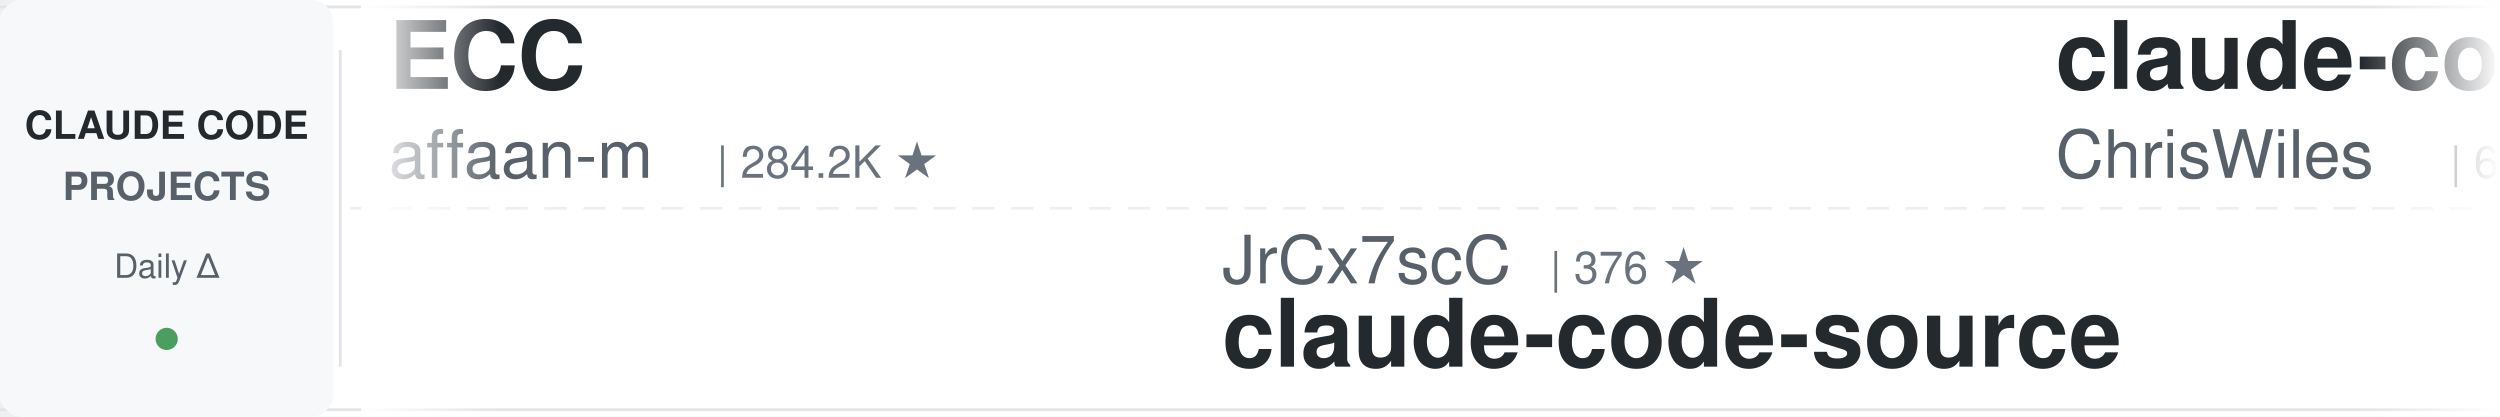
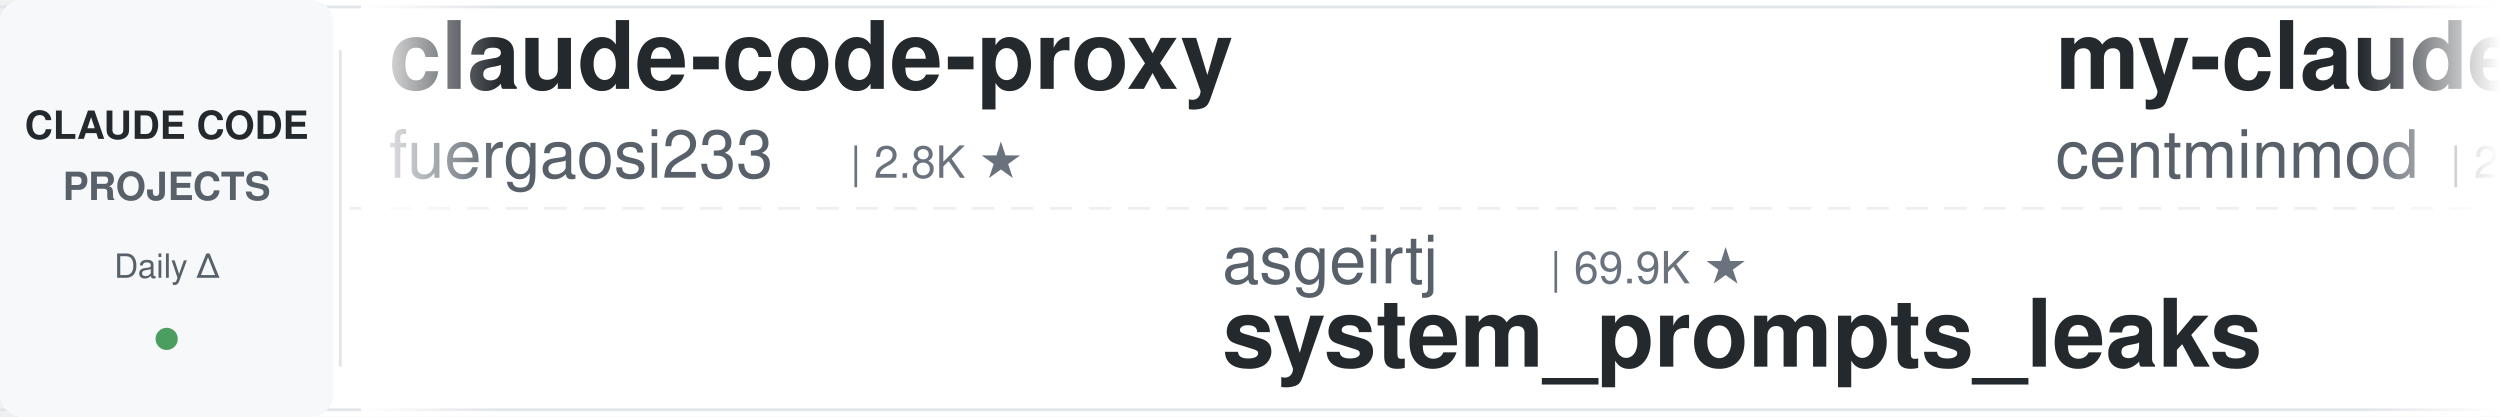
<svg xmlns="http://www.w3.org/2000/svg" width="900" height="150">
  <defs>
    <linearGradient id="leftFade" x1="0%" y1="0%" x2="100%" y2="0%">
      <stop offset="0%" style="stop-color:#ffffff;stop-opacity:1" />
      <stop offset="100%" style="stop-color:#ffffff;stop-opacity:0" />
    </linearGradient>
    <linearGradient id="rightFade" x1="0%" y1="0%" x2="100%" y2="0%">
      <stop offset="0%" style="stop-color:#ffffff;stop-opacity:0" />
      <stop offset="100%" style="stop-color:#ffffff;stop-opacity:1" />
    </linearGradient>
  </defs>
  <rect width="900" height="150" fill="#ffffff" rx="8" />
  <rect x="0" y="2" width="900" height="1" fill="#e1e4e8" />
  <rect x="0" y="147" width="900" height="1" fill="#e1e4e8" />
  <line x1="0" y1="75" x2="900" y2="75" stroke="#e1e4e8" stroke-width="1" stroke-dasharray="8 6" opacity="0.6" />
  <rect x="0" y="0" width="120" height="150" fill="#f6f8fa" rx="8" />
  <text x="60" y="50" font-family="-apple-system, BlinkMacSystemFont, 'Segoe UI', Helvetica, Arial, sans-serif" font-size="14" font-weight="600" fill="#24292e" text-anchor="middle">CLAUDE CODE</text>
  <text x="60" y="72" font-family="-apple-system, BlinkMacSystemFont, 'Segoe UI', Helvetica, Arial, sans-serif" font-size="14" font-weight="600" fill="#586069" text-anchor="middle">PROJECTS</text>
  <text x="60" y="100" font-family="-apple-system, BlinkMacSystemFont, 'Segoe UI', Helvetica, Arial, sans-serif" font-size="12" font-weight="500" fill="#586069" text-anchor="middle">Daily Δ</text>
  <circle cx="60" cy="122" r="4" fill="#22863a" opacity="0.8" />
  <rect x="122" y="18" width="1" height="114" fill="#e1e4e8" />
  <clipPath id="tickerClip">
    <rect x="130" y="0" width="770" height="150" />
  </clipPath>
  <g clip-path="url(#tickerClip)">
    <g id="tickerItems">
      <animateTransform attributeName="transform" attributeType="XML" type="translate" from="0 0" to="-3000 0" dur="54s" repeatCount="indefinite" />
      <g transform="translate(0, 0)">
-         <text x="140" y="32" font-family="-apple-system, BlinkMacSystemFont, 'Segoe UI', Helvetica, Arial, sans-serif" font-size="34" font-weight="600" fill="#24292e">ECC</text>
-         <text x="140" y="64" font-family="-apple-system, BlinkMacSystemFont, 'Segoe UI', Helvetica, Arial, sans-serif" font-size="24" font-weight="400" fill="#586069">affaan-m</text>
-         <text x="258" y="64" font-family="-apple-system, BlinkMacSystemFont, 'Segoe UI', Helvetica, Arial, sans-serif" font-size="16" font-weight="500" fill="#6a737d">| 284.2K ★</text>
+         <text x="140" y="32" font-family="-apple-system, BlinkMacSystemFont, 'Segoe UI', Helvetica, Arial, sans-serif" font-size="34" font-weight="600" fill="#24292e">claude-code-proxy</text>
+         <text x="140" y="64" font-family="-apple-system, BlinkMacSystemFont, 'Segoe UI', Helvetica, Arial, sans-serif" font-size="24" font-weight="400" fill="#586069">fuergaosi233</text>
+         <text x="306" y="64" font-family="-apple-system, BlinkMacSystemFont, 'Segoe UI', Helvetica, Arial, sans-serif" font-size="16" font-weight="500" fill="#6a737d">| 2.8K ★</text>
      </g>
      <g transform="translate(300, 0)">
-         <text x="140" y="102" font-family="-apple-system, BlinkMacSystemFont, 'Segoe UI', Helvetica, Arial, sans-serif" font-size="24" font-weight="400" fill="#586069">JrCx7scC</text>
-         <text x="258" y="102" font-family="-apple-system, BlinkMacSystemFont, 'Segoe UI', Helvetica, Arial, sans-serif" font-size="16" font-weight="500" fill="#6a737d">| 376 ★</text>
-         <text x="140" y="132" font-family="-apple-system, BlinkMacSystemFont, 'Segoe UI', Helvetica, Arial, sans-serif" font-size="34" font-weight="600" fill="#24292e">claude-code-source</text>
+         <text x="140" y="102" font-family="-apple-system, BlinkMacSystemFont, 'Segoe UI', Helvetica, Arial, sans-serif" font-size="24" font-weight="400" fill="#586069">asgeirtj</text>
+         <text x="258" y="102" font-family="-apple-system, BlinkMacSystemFont, 'Segoe UI', Helvetica, Arial, sans-serif" font-size="16" font-weight="500" fill="#6a737d">| 69.9K ★</text>
+         <text x="140" y="132" font-family="-apple-system, BlinkMacSystemFont, 'Segoe UI', Helvetica, Arial, sans-serif" font-size="34" font-weight="600" fill="#24292e">system_prompts_leaks</text>
      </g>
      <g transform="translate(600, 0)">
-         <text x="140" y="32" font-family="-apple-system, BlinkMacSystemFont, 'Segoe UI', Helvetica, Arial, sans-serif" font-size="34" font-weight="600" fill="#24292e">claude-code-showcase</text>
-         <text x="140" y="64" font-family="-apple-system, BlinkMacSystemFont, 'Segoe UI', Helvetica, Arial, sans-serif" font-size="24" font-weight="400" fill="#586069">ChrisWiles</text>
-         <text x="282" y="64" font-family="-apple-system, BlinkMacSystemFont, 'Segoe UI', Helvetica, Arial, sans-serif" font-size="16" font-weight="500" fill="#6a737d">| 6.1K ★</text>
+         <text x="140" y="32" font-family="-apple-system, BlinkMacSystemFont, 'Segoe UI', Helvetica, Arial, sans-serif" font-size="34" font-weight="600" fill="#24292e">my-claude-code-setup</text>
+         <text x="140" y="64" font-family="-apple-system, BlinkMacSystemFont, 'Segoe UI', Helvetica, Arial, sans-serif" font-size="24" font-weight="400" fill="#586069">centminmod</text>
+         <text x="282" y="64" font-family="-apple-system, BlinkMacSystemFont, 'Segoe UI', Helvetica, Arial, sans-serif" font-size="16" font-weight="500" fill="#6a737d">| 2.7K ★</text>
      </g>
      <g transform="translate(900, 0)">
-         <text x="140" y="102" font-family="-apple-system, BlinkMacSystemFont, 'Segoe UI', Helvetica, Arial, sans-serif" font-size="24" font-weight="400" fill="#586069">Maciek-roboblog</text>
-         <text x="342" y="102" font-family="-apple-system, BlinkMacSystemFont, 'Segoe UI', Helvetica, Arial, sans-serif" font-size="16" font-weight="500" fill="#6a737d">| 8.7K ★</text>
-         <text x="140" y="132" font-family="-apple-system, BlinkMacSystemFont, 'Segoe UI', Helvetica, Arial, sans-serif" font-size="34" font-weight="600" fill="#24292e">Claude-Code-Usage-Monito...</text>
+         <text x="140" y="102" font-family="-apple-system, BlinkMacSystemFont, 'Segoe UI', Helvetica, Arial, sans-serif" font-size="24" font-weight="400" fill="#586069">ponponon</text>
+         <text x="258" y="102" font-family="-apple-system, BlinkMacSystemFont, 'Segoe UI', Helvetica, Arial, sans-serif" font-size="16" font-weight="500" fill="#6a737d">| 2.3K ★</text>
+         <text x="140" y="132" font-family="-apple-system, BlinkMacSystemFont, 'Segoe UI', Helvetica, Arial, sans-serif" font-size="34" font-weight="600" fill="#24292e">claude_code_src</text>
      </g>
      <g transform="translate(1200, 0)">
-         <text x="140" y="32" font-family="-apple-system, BlinkMacSystemFont, 'Segoe UI', Helvetica, Arial, sans-serif" font-size="34" font-weight="600" fill="#24292e">claude-coder</text>
-         <text x="140" y="64" font-family="-apple-system, BlinkMacSystemFont, 'Segoe UI', Helvetica, Arial, sans-serif" font-size="24" font-weight="400" fill="#586069">kodu-ai</text>
-         <text x="246" y="64" font-family="-apple-system, BlinkMacSystemFont, 'Segoe UI', Helvetica, Arial, sans-serif" font-size="16" font-weight="500" fill="#6a737d">| 5.2K ★</text>
+         <text x="140" y="32" font-family="-apple-system, BlinkMacSystemFont, 'Segoe UI', Helvetica, Arial, sans-serif" font-size="34" font-weight="600" fill="#24292e">claude-code-guide</text>
+         <text x="140" y="64" font-family="-apple-system, BlinkMacSystemFont, 'Segoe UI', Helvetica, Arial, sans-serif" font-size="24" font-weight="400" fill="#586069">zebbern</text>
+         <text x="246" y="64" font-family="-apple-system, BlinkMacSystemFont, 'Segoe UI', Helvetica, Arial, sans-serif" font-size="16" font-weight="500" fill="#6a737d">| 4.7K ★</text>
      </g>
      <g transform="translate(1500, 0)">
-         <text x="140" y="102" font-family="-apple-system, BlinkMacSystemFont, 'Segoe UI', Helvetica, Arial, sans-serif" font-size="24" font-weight="400" fill="#586069">musistudio</text>
-         <text x="282" y="102" font-family="-apple-system, BlinkMacSystemFont, 'Segoe UI', Helvetica, Arial, sans-serif" font-size="16" font-weight="500" fill="#6a737d">| 37.8K ★</text>
-         <text x="140" y="132" font-family="-apple-system, BlinkMacSystemFont, 'Segoe UI', Helvetica, Arial, sans-serif" font-size="34" font-weight="600" fill="#24292e">claude-code-router</text>
+         <text x="140" y="102" font-family="-apple-system, BlinkMacSystemFont, 'Segoe UI', Helvetica, Arial, sans-serif" font-size="24" font-weight="400" fill="#586069">Chachamaru127</text>
+         <text x="318" y="102" font-family="-apple-system, BlinkMacSystemFont, 'Segoe UI', Helvetica, Arial, sans-serif" font-size="16" font-weight="500" fill="#6a737d">| 3.2K ★</text>
+         <text x="140" y="132" font-family="-apple-system, BlinkMacSystemFont, 'Segoe UI', Helvetica, Arial, sans-serif" font-size="34" font-weight="600" fill="#24292e">claude-code-harness</text>
      </g>
      <g transform="translate(1800, 0)">
-         <text x="140" y="32" font-family="-apple-system, BlinkMacSystemFont, 'Segoe UI', Helvetica, Arial, sans-serif" font-size="34" font-weight="600" fill="#24292e">claude_codex_bridge</text>
-         <text x="140" y="64" font-family="-apple-system, BlinkMacSystemFont, 'Segoe UI', Helvetica, Arial, sans-serif" font-size="24" font-weight="400" fill="#586069">SeemSeam</text>
-         <text x="258" y="64" font-family="-apple-system, BlinkMacSystemFont, 'Segoe UI', Helvetica, Arial, sans-serif" font-size="16" font-weight="500" fill="#6a737d">| 3.6K ★</text>
+         <text x="140" y="32" font-family="-apple-system, BlinkMacSystemFont, 'Segoe UI', Helvetica, Arial, sans-serif" font-size="34" font-weight="600" fill="#24292e">Claude-Code-Usage-Monito...</text>
+         <text x="140" y="64" font-family="-apple-system, BlinkMacSystemFont, 'Segoe UI', Helvetica, Arial, sans-serif" font-size="24" font-weight="400" fill="#586069">Maciek-roboblog</text>
+         <text x="342" y="64" font-family="-apple-system, BlinkMacSystemFont, 'Segoe UI', Helvetica, Arial, sans-serif" font-size="16" font-weight="500" fill="#6a737d">| 8.7K ★</text>
      </g>
      <g transform="translate(2100, 0)">
-         <text x="140" y="102" font-family="-apple-system, BlinkMacSystemFont, 'Segoe UI', Helvetica, Arial, sans-serif" font-size="24" font-weight="400" fill="#586069">VILA-Lab</text>
-         <text x="258" y="102" font-family="-apple-system, BlinkMacSystemFont, 'Segoe UI', Helvetica, Arial, sans-serif" font-size="16" font-weight="500" fill="#6a737d">| 2.2K ★</text>
-         <text x="140" y="132" font-family="-apple-system, BlinkMacSystemFont, 'Segoe UI', Helvetica, Arial, sans-serif" font-size="34" font-weight="600" fill="#24292e">Dive-into-Claude-Code</text>
+         <text x="140" y="102" font-family="-apple-system, BlinkMacSystemFont, 'Segoe UI', Helvetica, Arial, sans-serif" font-size="24" font-weight="400" fill="#586069">Cranot</text>
+         <text x="234" y="102" font-family="-apple-system, BlinkMacSystemFont, 'Segoe UI', Helvetica, Arial, sans-serif" font-size="16" font-weight="500" fill="#6a737d">| 2.9K ★</text>
+         <text x="140" y="132" font-family="-apple-system, BlinkMacSystemFont, 'Segoe UI', Helvetica, Arial, sans-serif" font-size="34" font-weight="600" fill="#24292e">claude-code-guide</text>
      </g>
      <g transform="translate(2400, 0)">
-         <text x="140" y="32" font-family="-apple-system, BlinkMacSystemFont, 'Segoe UI', Helvetica, Arial, sans-serif" font-size="34" font-weight="600" fill="#24292e">claude-code-source</text>
-         <text x="140" y="64" font-family="-apple-system, BlinkMacSystemFont, 'Segoe UI', Helvetica, Arial, sans-serif" font-size="24" font-weight="400" fill="#586069">AprilNEA</text>
-         <text x="258" y="64" font-family="-apple-system, BlinkMacSystemFont, 'Segoe UI', Helvetica, Arial, sans-serif" font-size="16" font-weight="500" fill="#6a737d">| 394 ★</text>
+         <text x="140" y="32" font-family="-apple-system, BlinkMacSystemFont, 'Segoe UI', Helvetica, Arial, sans-serif" font-size="34" font-weight="600" fill="#24292e">claude-code-engineering</text>
+         <text x="140" y="64" font-family="-apple-system, BlinkMacSystemFont, 'Segoe UI', Helvetica, Arial, sans-serif" font-size="24" font-weight="400" fill="#586069">huangjia2019</text>
+         <text x="306" y="64" font-family="-apple-system, BlinkMacSystemFont, 'Segoe UI', Helvetica, Arial, sans-serif" font-size="16" font-weight="500" fill="#6a737d">| 1.1K ★</text>
      </g>
      <g transform="translate(2700, 0)">
-         <text x="140" y="102" font-family="-apple-system, BlinkMacSystemFont, 'Segoe UI', Helvetica, Arial, sans-serif" font-size="24" font-weight="400" fill="#586069">zebbern</text>
-         <text x="246" y="102" font-family="-apple-system, BlinkMacSystemFont, 'Segoe UI', Helvetica, Arial, sans-serif" font-size="16" font-weight="500" fill="#6a737d">| 4.7K ★</text>
-         <text x="140" y="132" font-family="-apple-system, BlinkMacSystemFont, 'Segoe UI', Helvetica, Arial, sans-serif" font-size="34" font-weight="600" fill="#24292e">claude-code-guide</text>
+         <text x="140" y="102" font-family="-apple-system, BlinkMacSystemFont, 'Segoe UI', Helvetica, Arial, sans-serif" font-size="24" font-weight="400" fill="#586069">ykdojo</text>
+         <text x="234" y="102" font-family="-apple-system, BlinkMacSystemFont, 'Segoe UI', Helvetica, Arial, sans-serif" font-size="16" font-weight="500" fill="#6a737d">| 10.3K ★</text>
+         <text x="140" y="132" font-family="-apple-system, BlinkMacSystemFont, 'Segoe UI', Helvetica, Arial, sans-serif" font-size="34" font-weight="600" fill="#24292e">claude-code-tips</text>
      </g>
      <g transform="translate(3000, 0)">
-         <text x="140" y="32" font-family="-apple-system, BlinkMacSystemFont, 'Segoe UI', Helvetica, Arial, sans-serif" font-size="34" font-weight="600" fill="#24292e">ECC</text>
-         <text x="140" y="64" font-family="-apple-system, BlinkMacSystemFont, 'Segoe UI', Helvetica, Arial, sans-serif" font-size="24" font-weight="400" fill="#586069">affaan-m</text>
-         <text x="258" y="64" font-family="-apple-system, BlinkMacSystemFont, 'Segoe UI', Helvetica, Arial, sans-serif" font-size="16" font-weight="500" fill="#6a737d">| 284.2K ★</text>
+         <text x="140" y="32" font-family="-apple-system, BlinkMacSystemFont, 'Segoe UI', Helvetica, Arial, sans-serif" font-size="34" font-weight="600" fill="#24292e">claude-code-proxy</text>
+         <text x="140" y="64" font-family="-apple-system, BlinkMacSystemFont, 'Segoe UI', Helvetica, Arial, sans-serif" font-size="24" font-weight="400" fill="#586069">fuergaosi233</text>
+         <text x="306" y="64" font-family="-apple-system, BlinkMacSystemFont, 'Segoe UI', Helvetica, Arial, sans-serif" font-size="16" font-weight="500" fill="#6a737d">| 2.8K ★</text>
      </g>
      <g transform="translate(3300, 0)">
-         <text x="140" y="102" font-family="-apple-system, BlinkMacSystemFont, 'Segoe UI', Helvetica, Arial, sans-serif" font-size="24" font-weight="400" fill="#586069">JrCx7scC</text>
-         <text x="258" y="102" font-family="-apple-system, BlinkMacSystemFont, 'Segoe UI', Helvetica, Arial, sans-serif" font-size="16" font-weight="500" fill="#6a737d">| 376 ★</text>
-         <text x="140" y="132" font-family="-apple-system, BlinkMacSystemFont, 'Segoe UI', Helvetica, Arial, sans-serif" font-size="34" font-weight="600" fill="#24292e">claude-code-source</text>
+         <text x="140" y="102" font-family="-apple-system, BlinkMacSystemFont, 'Segoe UI', Helvetica, Arial, sans-serif" font-size="24" font-weight="400" fill="#586069">asgeirtj</text>
+         <text x="258" y="102" font-family="-apple-system, BlinkMacSystemFont, 'Segoe UI', Helvetica, Arial, sans-serif" font-size="16" font-weight="500" fill="#6a737d">| 69.9K ★</text>
+         <text x="140" y="132" font-family="-apple-system, BlinkMacSystemFont, 'Segoe UI', Helvetica, Arial, sans-serif" font-size="34" font-weight="600" fill="#24292e">system_prompts_leaks</text>
      </g>
      <g transform="translate(3600, 0)">
-         <text x="140" y="32" font-family="-apple-system, BlinkMacSystemFont, 'Segoe UI', Helvetica, Arial, sans-serif" font-size="34" font-weight="600" fill="#24292e">claude-code-showcase</text>
-         <text x="140" y="64" font-family="-apple-system, BlinkMacSystemFont, 'Segoe UI', Helvetica, Arial, sans-serif" font-size="24" font-weight="400" fill="#586069">ChrisWiles</text>
-         <text x="282" y="64" font-family="-apple-system, BlinkMacSystemFont, 'Segoe UI', Helvetica, Arial, sans-serif" font-size="16" font-weight="500" fill="#6a737d">| 6.1K ★</text>
+         <text x="140" y="32" font-family="-apple-system, BlinkMacSystemFont, 'Segoe UI', Helvetica, Arial, sans-serif" font-size="34" font-weight="600" fill="#24292e">my-claude-code-setup</text>
+         <text x="140" y="64" font-family="-apple-system, BlinkMacSystemFont, 'Segoe UI', Helvetica, Arial, sans-serif" font-size="24" font-weight="400" fill="#586069">centminmod</text>
+         <text x="282" y="64" font-family="-apple-system, BlinkMacSystemFont, 'Segoe UI', Helvetica, Arial, sans-serif" font-size="16" font-weight="500" fill="#6a737d">| 2.7K ★</text>
      </g>
      <g transform="translate(3900, 0)">
-         <text x="140" y="102" font-family="-apple-system, BlinkMacSystemFont, 'Segoe UI', Helvetica, Arial, sans-serif" font-size="24" font-weight="400" fill="#586069">Maciek-roboblog</text>
-         <text x="342" y="102" font-family="-apple-system, BlinkMacSystemFont, 'Segoe UI', Helvetica, Arial, sans-serif" font-size="16" font-weight="500" fill="#6a737d">| 8.7K ★</text>
-         <text x="140" y="132" font-family="-apple-system, BlinkMacSystemFont, 'Segoe UI', Helvetica, Arial, sans-serif" font-size="34" font-weight="600" fill="#24292e">Claude-Code-Usage-Monito...</text>
+         <text x="140" y="102" font-family="-apple-system, BlinkMacSystemFont, 'Segoe UI', Helvetica, Arial, sans-serif" font-size="24" font-weight="400" fill="#586069">ponponon</text>
+         <text x="258" y="102" font-family="-apple-system, BlinkMacSystemFont, 'Segoe UI', Helvetica, Arial, sans-serif" font-size="16" font-weight="500" fill="#6a737d">| 2.3K ★</text>
+         <text x="140" y="132" font-family="-apple-system, BlinkMacSystemFont, 'Segoe UI', Helvetica, Arial, sans-serif" font-size="34" font-weight="600" fill="#24292e">claude_code_src</text>
      </g>
    </g>
  </g>
  <rect x="130" y="0" width="50" height="150" fill="url(#leftFade)" />
  <rect x="850" y="0" width="50" height="150" fill="url(#rightFade)" />
</svg>
